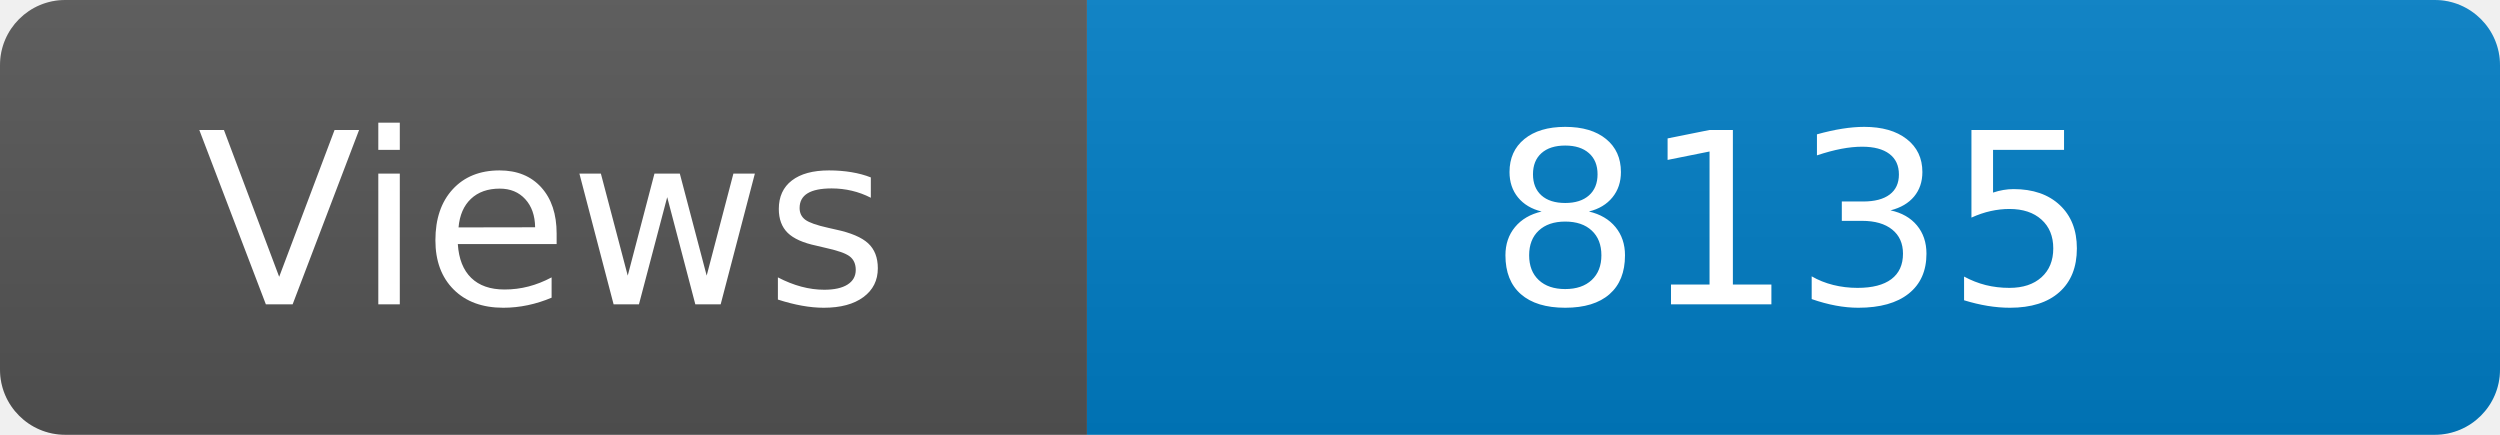
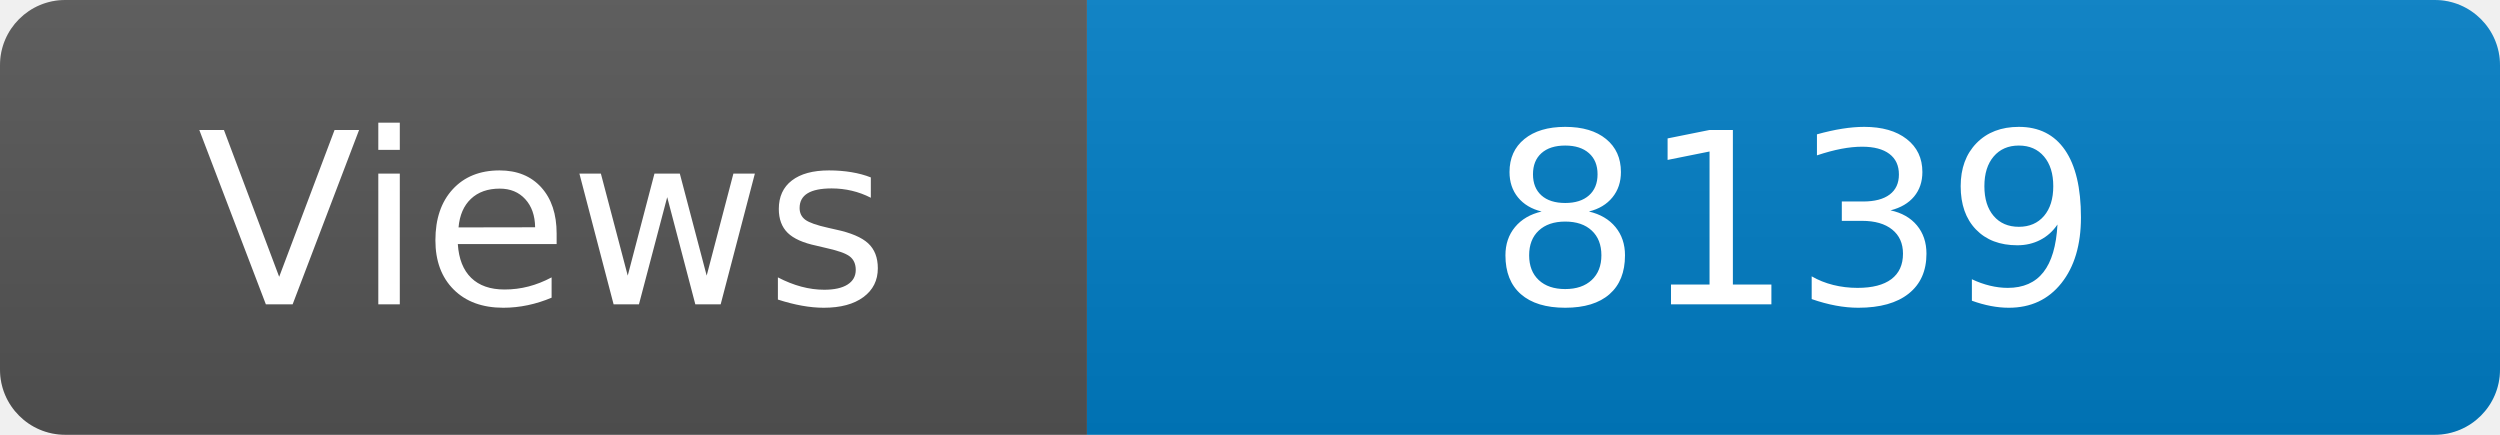
<svg xmlns="http://www.w3.org/2000/svg" width="115" height="20" role="img" aria-label="Maintained?: yes">
  <linearGradient id="s" x2="0" y2="100%">
    <stop offset="0" stop-color="#bbb" stop-opacity=".1" />
    <stop offset="1" stop-opacity=".1" />
  </linearGradient>
  <clipPath id="r">
    <rect width="115" height="20" rx="3" fill="#fff" />
  </clipPath>
  <g clip-path="url(#r)">
    <rect width="50" height="20" fill="#555" />
    <rect x="50" width="160" height="20" fill="#007ec6" />
    <rect width="115" height="20" fill="url(#s)" />
  </g>
  <g fill="#fff" text-anchor="middle" font-family="Verdana,Geneva,DejaVu Sans,sans-serif" font-size="110">
    <text x="250" y="140" transform="scale(.1)" fill="#fff">Views</text>
-     <text x="825" y="140" transform="scale(.1)" fill="#fff">8135</text>
+     <text x="825" y="140" transform="scale(.1)" fill="#fff">8139</text>
  </g>
</svg>
